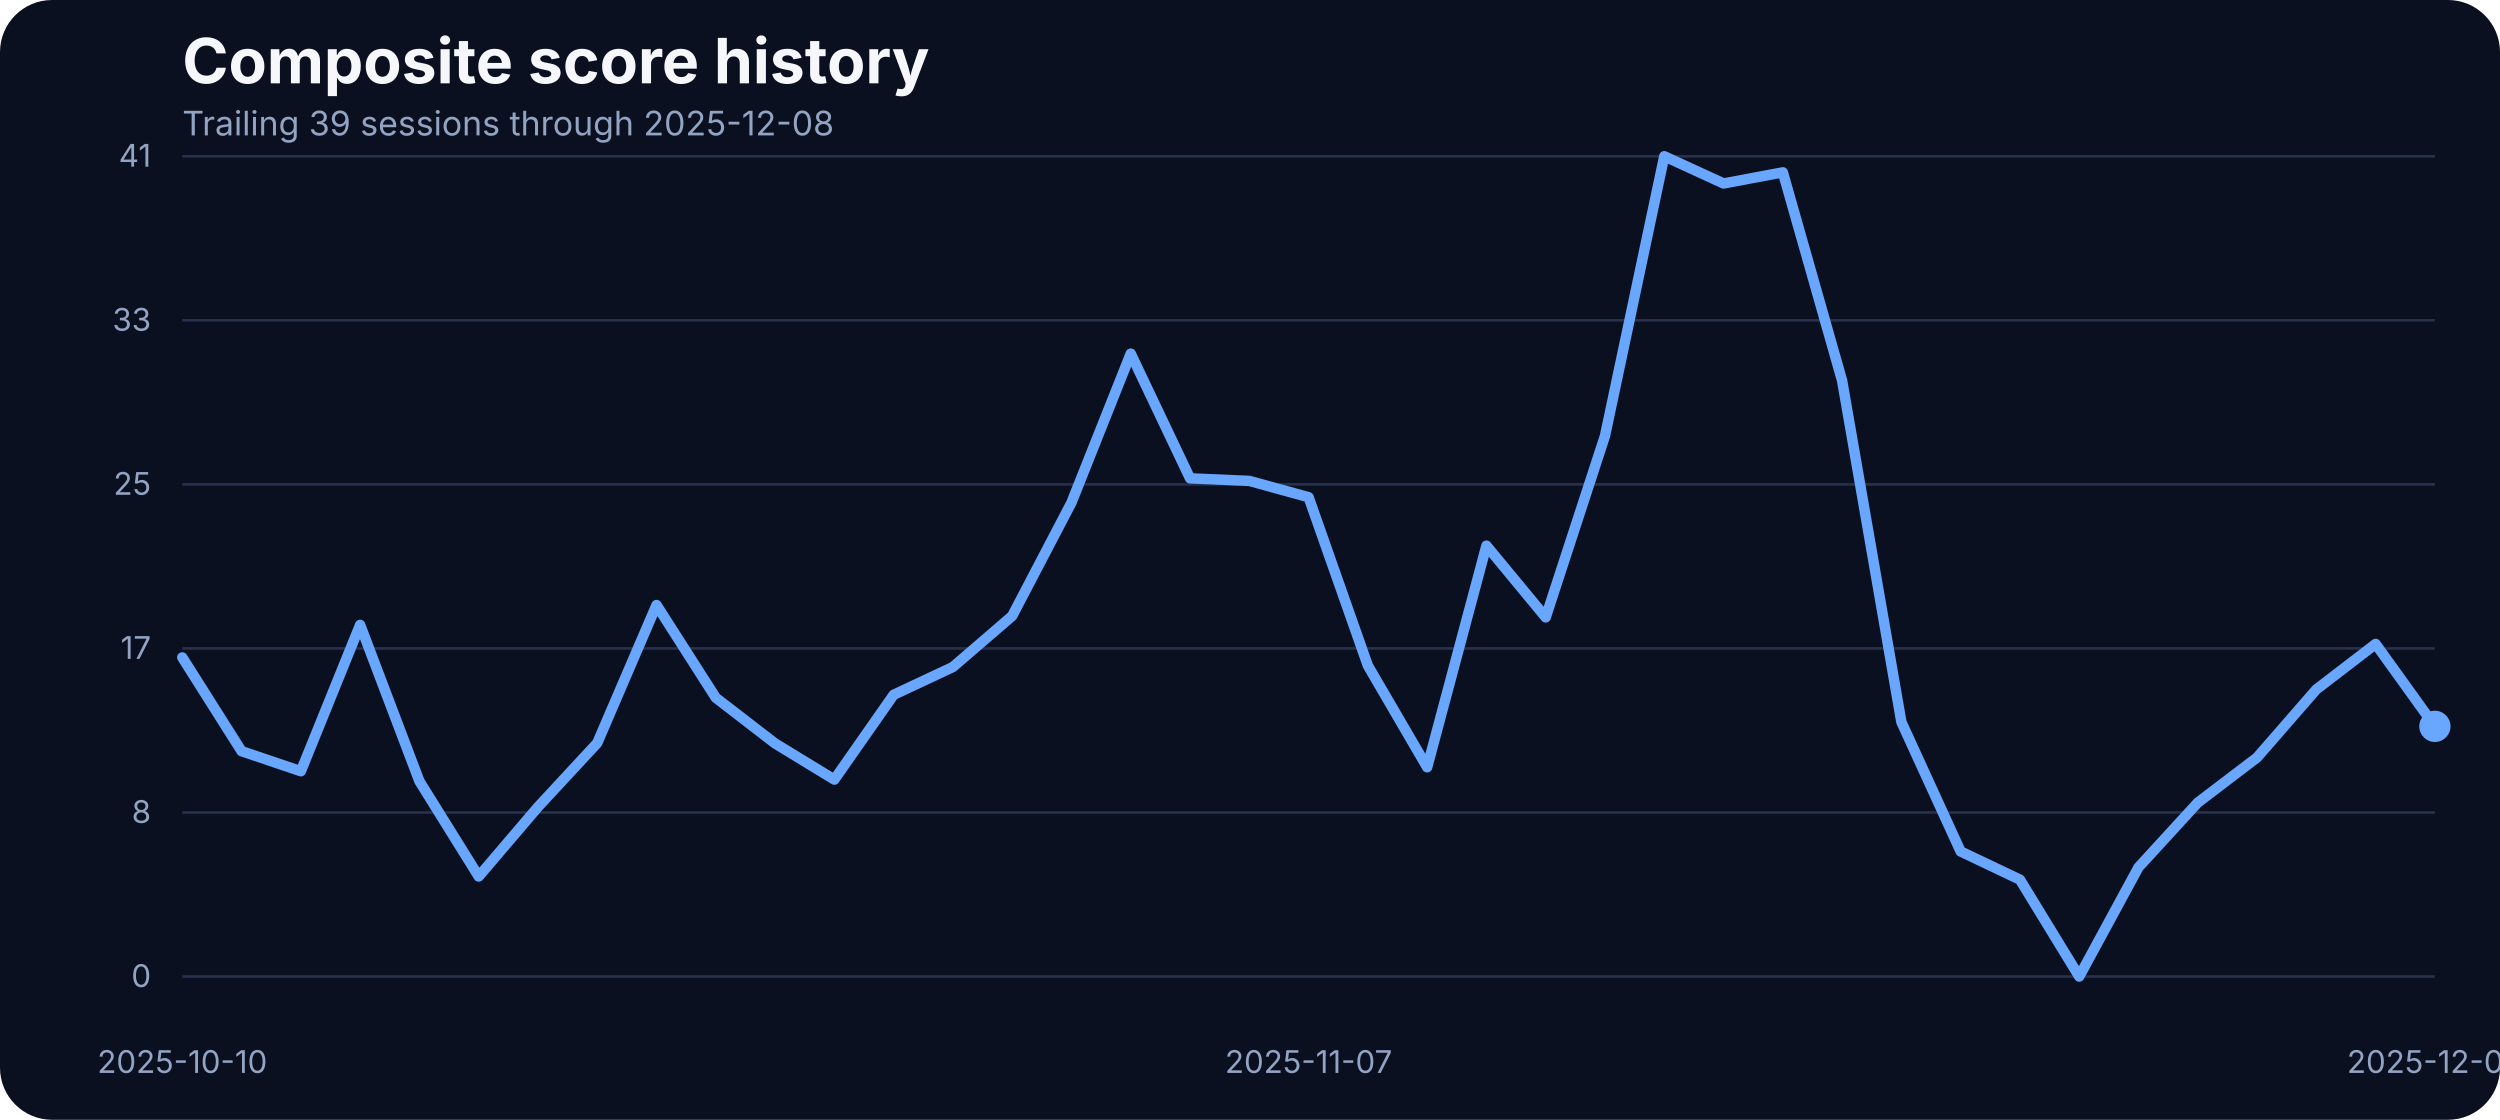
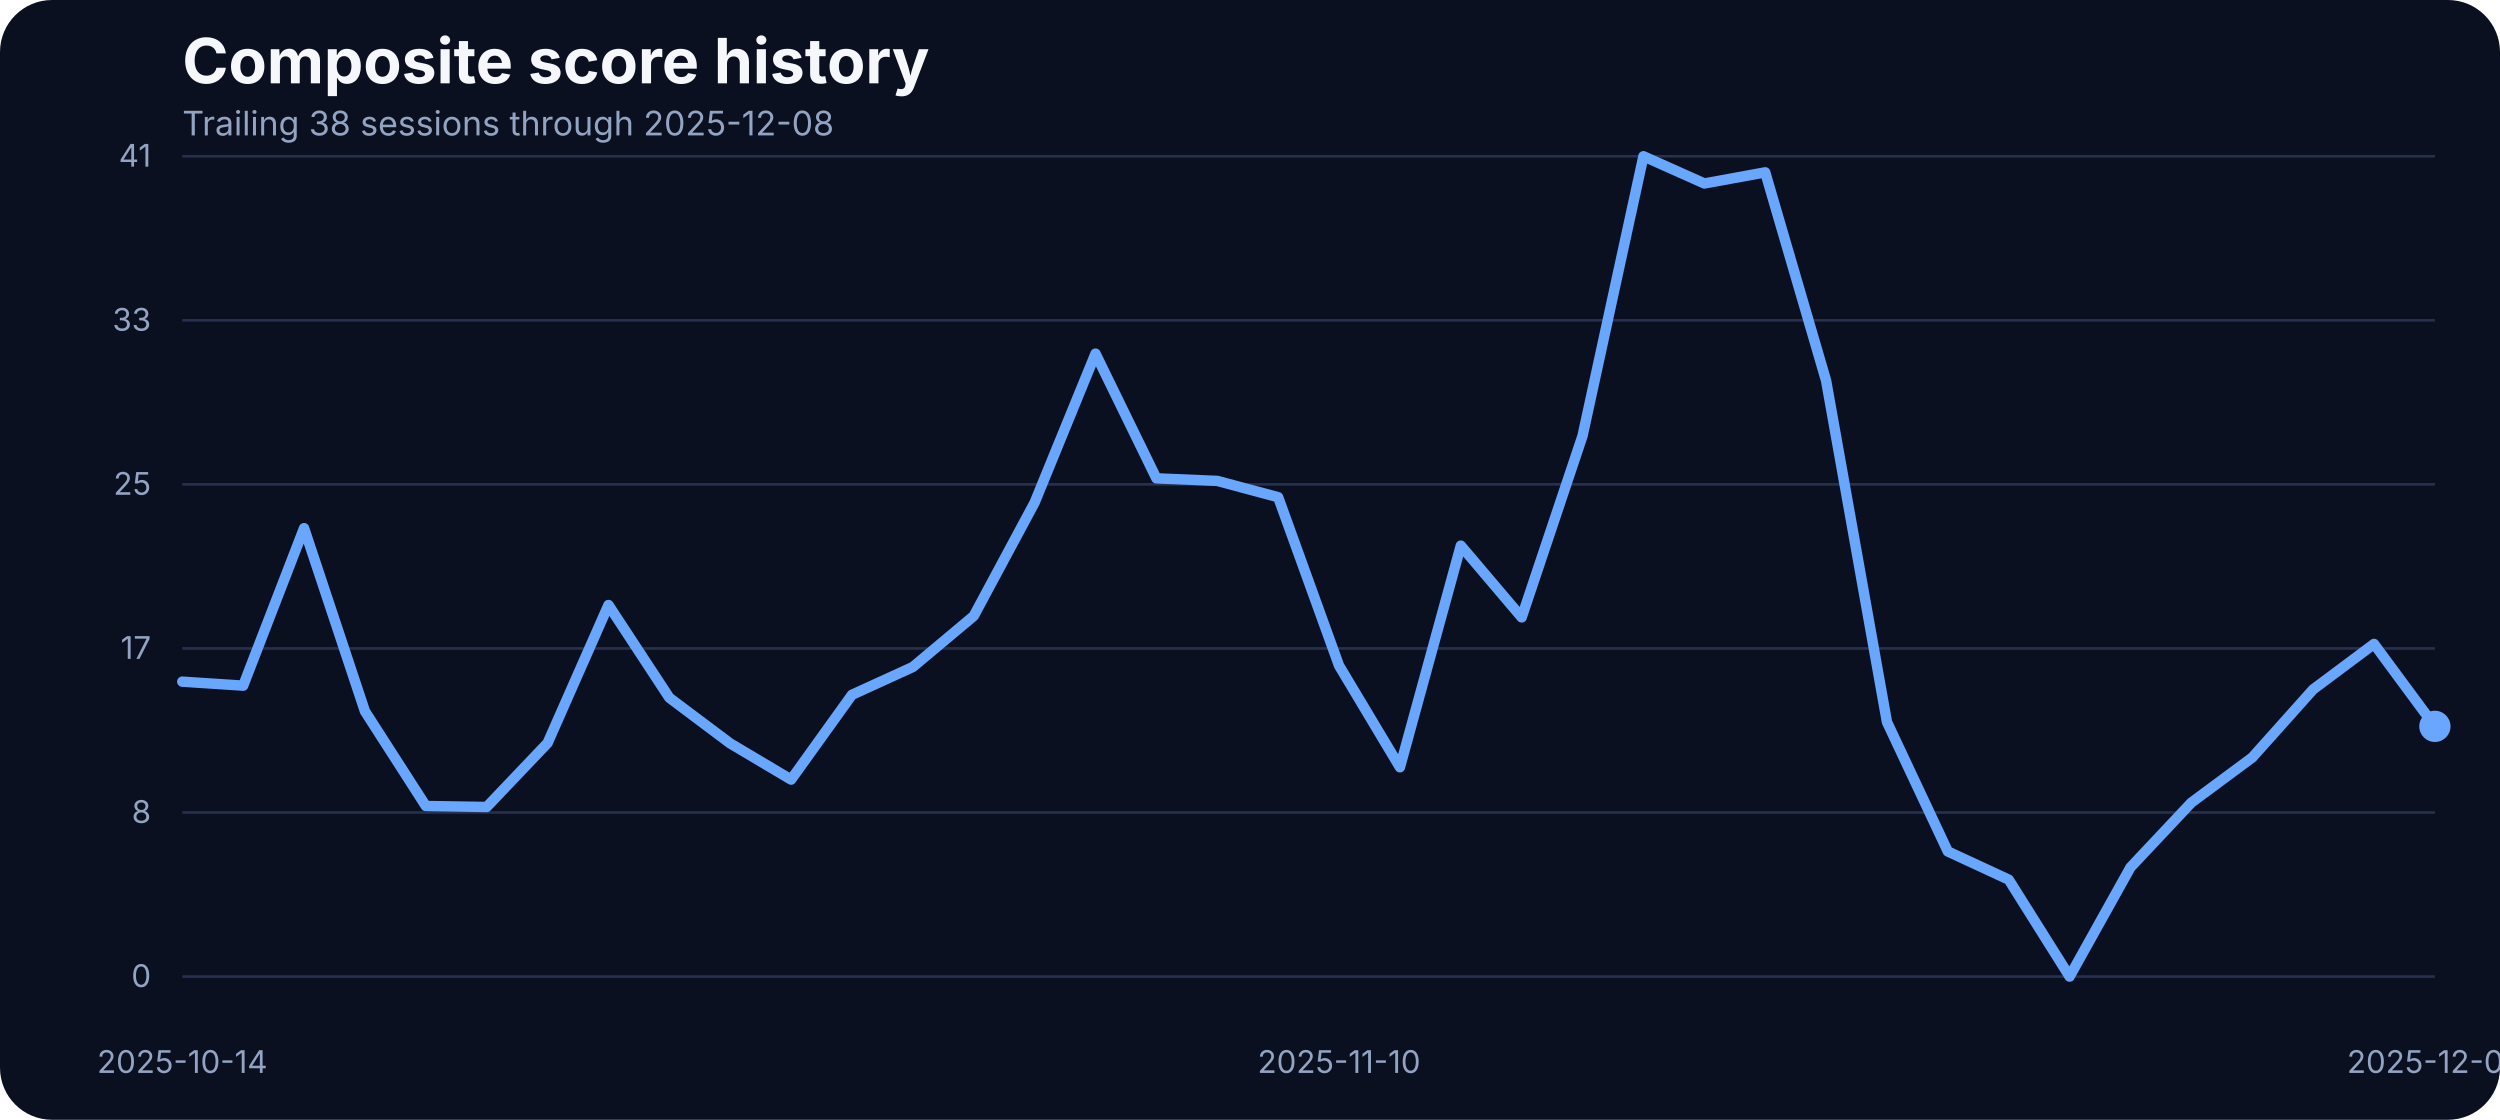
<svg xmlns="http://www.w3.org/2000/svg" width="960" height="430" viewBox="0 0 960 430" role="img" aria-label="Composite score history">
  <rect width="100%" height="100%" fill="#0b1020" rx="20" />
  <text x="70" y="32" fill="#f5f7fb" font-family="Inter, Arial, sans-serif" font-size="24" font-weight="700">Composite score history</text>
-   <text x="70" y="52" fill="#93a4c3" font-family="Inter, Arial, sans-serif" font-size="13">Trailing 39 sessions through 2025-12-08</text>
+   <text x="70" y="52" fill="#93a4c3" font-family="Inter, Arial, sans-serif" font-size="13">Trailing 38 sessions through 2025-12-08</text>
  <line x1="70" x2="935" y1="375.00" y2="375.00" stroke="#27314e" stroke-width="1" />
  <text x="58" y="379.00" text-anchor="end" fill="#93a4c3" font-family="Inter, Arial, sans-serif" font-size="12">0</text>
  <line x1="70" x2="935" y1="312.00" y2="312.00" stroke="#27314e" stroke-width="1" />
  <text x="58" y="316.00" text-anchor="end" fill="#93a4c3" font-family="Inter, Arial, sans-serif" font-size="12">8</text>
  <line x1="70" x2="935" y1="249.00" y2="249.00" stroke="#27314e" stroke-width="1" />
  <text x="58" y="253.00" text-anchor="end" fill="#93a4c3" font-family="Inter, Arial, sans-serif" font-size="12">17</text>
  <line x1="70" x2="935" y1="186.00" y2="186.00" stroke="#27314e" stroke-width="1" />
  <text x="58" y="190.00" text-anchor="end" fill="#93a4c3" font-family="Inter, Arial, sans-serif" font-size="12">25</text>
  <line x1="70" x2="935" y1="123.00" y2="123.00" stroke="#27314e" stroke-width="1" />
  <text x="58" y="127.00" text-anchor="end" fill="#93a4c3" font-family="Inter, Arial, sans-serif" font-size="12">33</text>
  <line x1="70" x2="935" y1="60.00" y2="60.00" stroke="#27314e" stroke-width="1" />
  <text x="58" y="64.00" text-anchor="end" fill="#93a4c3" font-family="Inter, Arial, sans-serif" font-size="12">41</text>
-   <text x="70.00" y="412" text-anchor="middle" fill="#93a4c3" font-family="Inter, Arial, sans-serif" font-size="12">2025-10-10</text>
-   <text x="502.50" y="412" text-anchor="middle" fill="#93a4c3" font-family="Inter, Arial, sans-serif" font-size="12">2025-11-07</text>
+   <text x="70.00" y="412" text-anchor="middle" fill="#93a4c3" font-family="Inter, Arial, sans-serif" font-size="12">2025-10-14</text>
+   <text x="514.19" y="412" text-anchor="middle" fill="#93a4c3" font-family="Inter, Arial, sans-serif" font-size="12">2025-11-10</text>
  <text x="935.00" y="412" text-anchor="middle" fill="#93a4c3" font-family="Inter, Arial, sans-serif" font-size="12">2025-12-08</text>
-   <path d="M 70.00 252.46 L 92.76 288.45 L 115.53 296.15 L 138.29 239.96 L 161.05 299.97 L 183.82 336.57 L 206.58 309.88 L 229.34 285.33 L 252.11 232.33 L 274.87 267.94 L 297.63 285.48 L 320.39 299.36 L 343.16 266.80 L 365.92 256.12 L 388.68 236.53 L 411.45 192.98 L 434.21 135.80 L 456.97 183.68 L 479.74 184.67 L 502.50 190.93 L 525.26 255.59 L 548.03 294.63 L 570.79 209.53 L 593.55 237.06 L 616.32 167.36 L 639.08 60.00 L 661.84 70.45 L 684.61 66.18 L 707.37 146.17 L 730.13 277.24 L 752.89 326.96 L 775.66 337.79 L 798.42 375.00 L 821.18 333.06 L 843.95 308.20 L 866.71 290.89 L 889.47 264.74 L 912.24 247.28 L 935.00 278.92" fill="none" stroke="#69a7ff" stroke-width="4" stroke-linecap="round" stroke-linejoin="round" />
+   <path d="M 70.00 261.76 L 93.38 263.29 L 116.76 202.82 L 140.14 273.13 L 163.51 309.50 L 186.89 309.88 L 210.27 285.33 L 233.65 232.33 L 257.03 267.94 L 280.41 285.48 L 303.78 299.36 L 327.16 266.80 L 350.54 256.12 L 373.92 236.53 L 397.30 192.98 L 420.68 135.80 L 444.05 183.68 L 467.43 184.67 L 490.81 190.93 L 514.19 255.59 L 537.57 294.63 L 560.95 209.53 L 584.32 237.06 L 607.70 167.36 L 631.08 60.00 L 654.46 70.45 L 677.84 66.18 L 701.22 146.17 L 724.59 277.24 L 747.97 326.96 L 771.35 337.79 L 794.73 375.00 L 818.11 333.06 L 841.49 308.20 L 864.86 290.89 L 888.24 264.74 L 911.62 247.28 L 935.00 278.92" fill="none" stroke="#69a7ff" stroke-width="4" stroke-linecap="round" stroke-linejoin="round" />
  <circle cx="935.00" cy="278.92" r="6" fill="#69a7ff" />
</svg>
